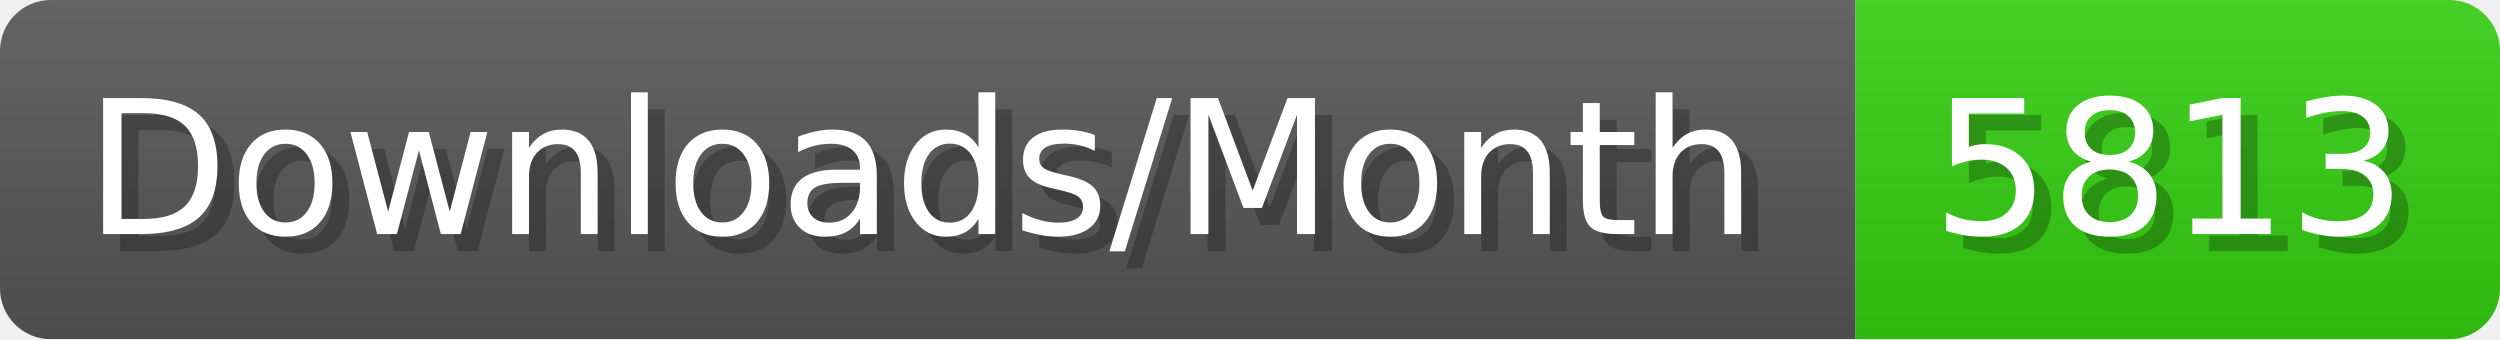
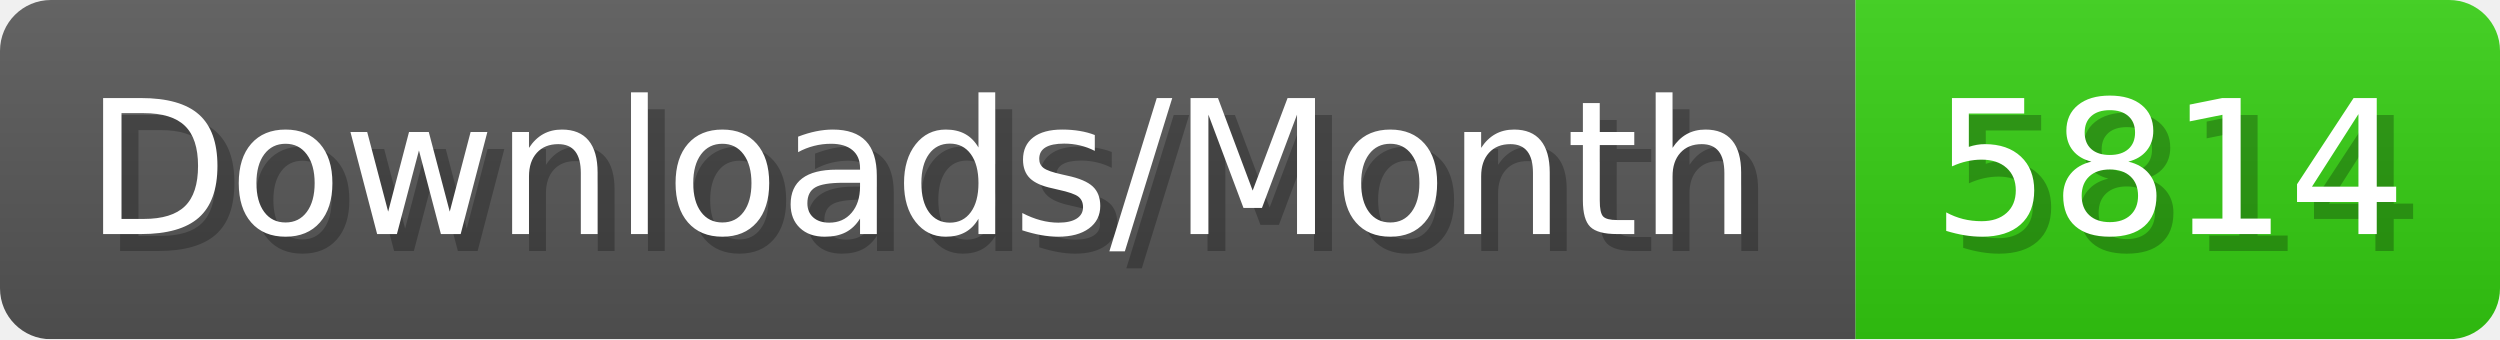
- <svg xmlns="http://www.w3.org/2000/svg" width="147.4" height="20" viewBox="0 0 1474 200" role="img" aria-label="Downloads/Month: 5813">
+ <svg xmlns="http://www.w3.org/2000/svg" width="147.4" height="20" viewBox="0 0 1474 200" role="img" aria-label="Downloads/Month: 5814">
  <linearGradient id="YlXUI" x2="0" y2="100%">
    <stop offset="0" stop-opacity=".1" stop-color="#EEE" />
    <stop offset="1" stop-opacity=".1" />
  </linearGradient>
  <mask id="JHhop">
    <rect width="1474" height="200" rx="30" fill="#FFF" />
  </mask>
  <g mask="url(#JHhop)">
    <rect width="1094" height="200" fill="#555" />
    <rect width="380" height="200" fill="#3C1" x="1094" />
    <rect width="1474" height="200" fill="url(#YlXUI)" />
  </g>
  <g aria-hidden="true" fill="#fff" text-anchor="start" font-family="Verdana,DejaVu Sans,sans-serif" font-size="110">
    <text x="60" y="148" textLength="994" fill="#000" opacity="0.25">Downloads/Month</text>
    <text x="50" y="138" textLength="994">Downloads/Month</text>
-     <text x="1149" y="148" textLength="280" fill="#000" opacity="0.25">5813</text>
-     <text x="1139" y="138" textLength="280">5813</text>
+     <text x="1149" y="148" textLength="280" fill="#000" opacity="0.25">5814</text>
+     <text x="1139" y="138" textLength="280">5814</text>
  </g>
</svg>
